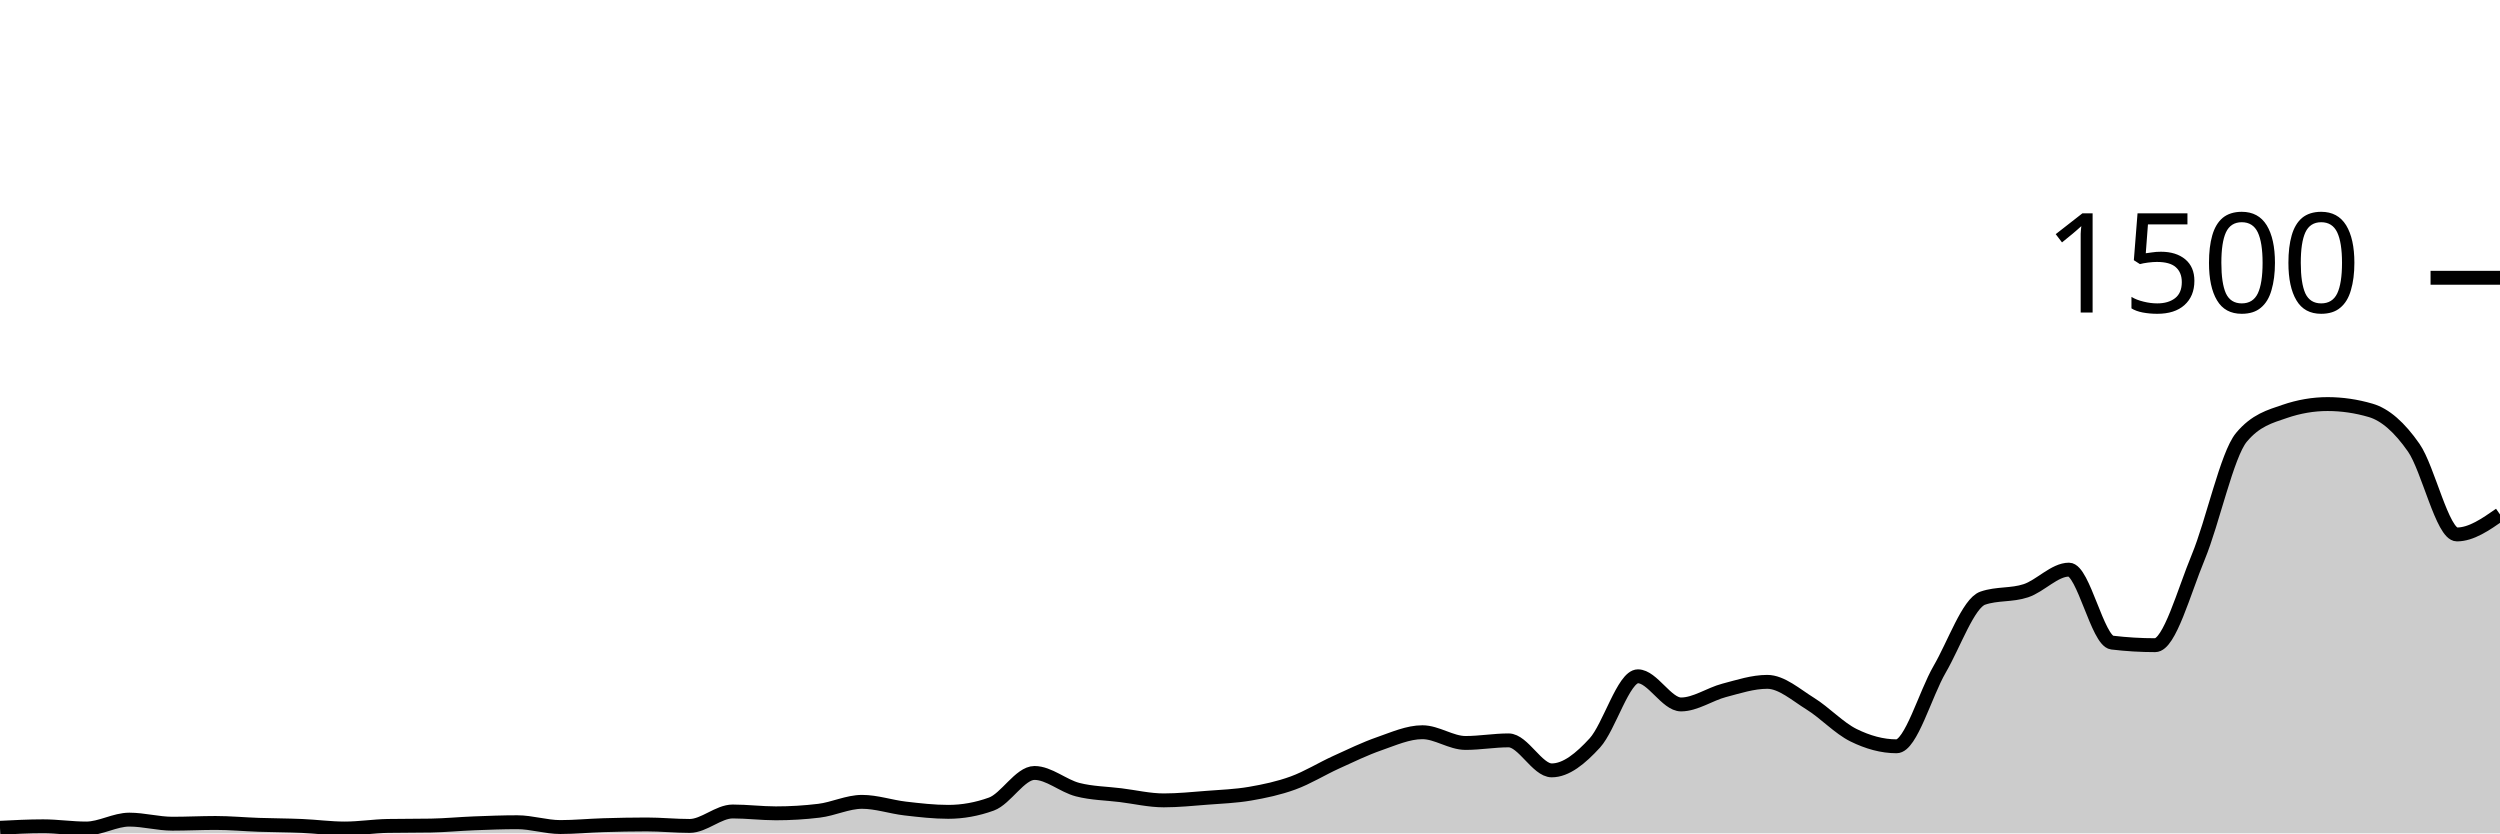
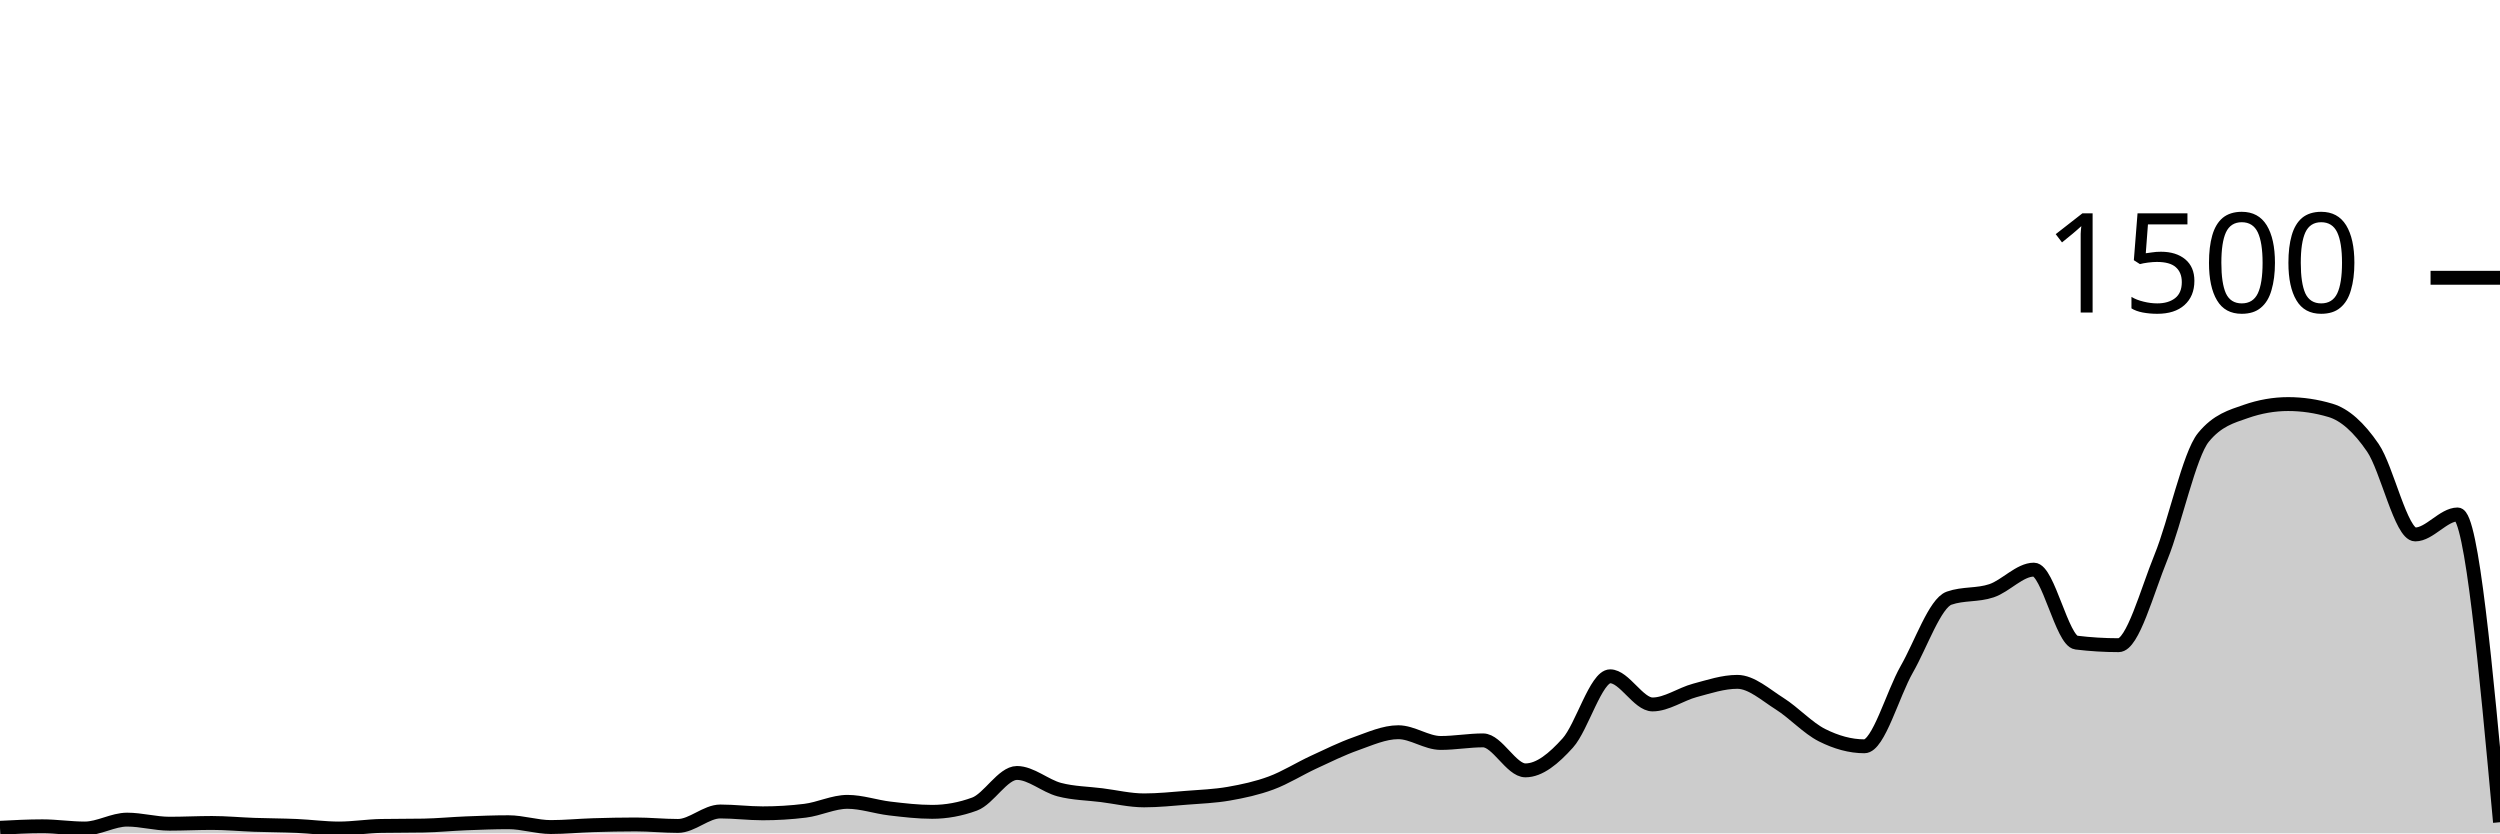
<svg xmlns="http://www.w3.org/2000/svg" viewBox="0 0 180 60">
  <g transform="translate(0,20)">
-     <path class="area" fill="rgba(0, 0, 0, 0.2)" d="M0,39.6C1.034,39.547,2.069,39.493,3.103,39.493C4.138,39.493,5.172,39.653,6.207,39.653C7.241,39.653,8.276,39.013,9.31,39.013C10.345,39.013,11.379,39.307,12.414,39.307C13.448,39.307,14.483,39.253,15.517,39.253C16.552,39.253,17.586,39.351,18.621,39.387C19.655,39.422,20.69,39.422,21.724,39.467C22.759,39.511,23.793,39.653,24.828,39.653C25.862,39.653,26.897,39.484,27.931,39.467C28.966,39.449,30,39.458,31.034,39.44C32.069,39.422,33.103,39.32,34.138,39.28C35.172,39.24,36.207,39.2,37.241,39.2C38.276,39.2,39.31,39.547,40.345,39.547C41.379,39.547,42.414,39.444,43.448,39.413C44.483,39.382,45.517,39.36,46.552,39.36C47.586,39.36,48.621,39.467,49.655,39.467C50.69,39.467,51.724,38.427,52.759,38.427C53.793,38.427,54.828,38.56,55.862,38.56C56.897,38.56,57.931,38.498,58.966,38.373C60,38.249,61.034,37.733,62.069,37.733C63.103,37.733,64.138,38.093,65.172,38.213C66.207,38.333,67.241,38.453,68.276,38.453C69.31,38.453,70.345,38.267,71.379,37.893C72.414,37.52,73.448,35.653,74.483,35.653C75.517,35.653,76.552,36.587,77.586,36.853C78.621,37.12,79.655,37.124,80.69,37.253C81.724,37.382,82.759,37.627,83.793,37.627C84.828,37.627,85.862,37.52,86.897,37.44C87.931,37.36,88.966,37.324,90,37.147C91.034,36.969,92.069,36.751,93.103,36.373C94.138,35.996,95.172,35.351,96.207,34.88C97.241,34.409,98.276,33.907,99.31,33.547C100.345,33.187,101.379,32.72,102.414,32.72C103.448,32.72,104.483,33.493,105.517,33.493C106.552,33.493,107.586,33.307,108.621,33.307C109.655,33.307,110.69,35.467,111.724,35.467C112.759,35.467,113.793,34.622,114.828,33.493C115.862,32.364,116.897,28.693,117.931,28.693C118.966,28.693,120,30.72,121.034,30.72C122.069,30.72,123.103,29.978,124.138,29.707C125.172,29.436,126.207,29.093,127.241,29.093C128.276,29.093,129.31,30.027,130.345,30.667C131.379,31.307,132.414,32.422,133.448,32.933C134.483,33.444,135.517,33.733,136.552,33.733C137.586,33.733,138.621,29.964,139.655,28.187C140.69,26.409,141.724,23.422,142.759,23.067C143.793,22.711,144.828,22.876,145.862,22.533C146.897,22.191,147.931,21.013,148.966,21.013C150,21.013,151.034,26.142,152.069,26.267C153.103,26.391,154.138,26.453,155.172,26.453C156.207,26.453,157.241,22.6,158.276,20.107C159.31,17.613,160.345,12.738,161.379,11.493C162.414,10.249,163.448,9.982,164.483,9.627C165.517,9.271,166.552,9.093,167.586,9.093C168.621,9.093,169.655,9.244,170.69,9.547C171.724,9.849,172.759,10.751,173.793,12.24C174.828,13.729,175.862,18.48,176.897,18.48C177.931,18.48,178.966,17.76,180,17.04L180,40C178.966,40,177.931,40,176.897,40C175.862,40,174.828,40,173.793,40C172.759,40,171.724,40,170.69,40C169.655,40,168.621,40,167.586,40C166.552,40,165.517,40,164.483,40C163.448,40,162.414,40,161.379,40C160.345,40,159.31,40,158.276,40C157.241,40,156.207,40,155.172,40C154.138,40,153.103,40,152.069,40C151.034,40,150,40,148.966,40C147.931,40,146.897,40,145.862,40C144.828,40,143.793,40,142.759,40C141.724,40,140.69,40,139.655,40C138.621,40,137.586,40,136.552,40C135.517,40,134.483,40,133.448,40C132.414,40,131.379,40,130.345,40C129.31,40,128.276,40,127.241,40C126.207,40,125.172,40,124.138,40C123.103,40,122.069,40,121.034,40C120,40,118.966,40,117.931,40C116.897,40,115.862,40,114.828,40C113.793,40,112.759,40,111.724,40C110.69,40,109.655,40,108.621,40C107.586,40,106.552,40,105.517,40C104.483,40,103.448,40,102.414,40C101.379,40,100.345,40,99.31,40C98.276,40,97.241,40,96.207,40C95.172,40,94.138,40,93.103,40C92.069,40,91.034,40,90,40C88.966,40,87.931,40,86.897,40C85.862,40,84.828,40,83.793,40C82.759,40,81.724,40,80.69,40C79.655,40,78.621,40,77.586,40C76.552,40,75.517,40,74.483,40C73.448,40,72.414,40,71.379,40C70.345,40,69.31,40,68.276,40C67.241,40,66.207,40,65.172,40C64.138,40,63.103,40,62.069,40C61.034,40,60,40,58.966,40C57.931,40,56.897,40,55.862,40C54.828,40,53.793,40,52.759,40C51.724,40,50.69,40,49.655,40C48.621,40,47.586,40,46.552,40C45.517,40,44.483,40,43.448,40C42.414,40,41.379,40,40.345,40C39.31,40,38.276,40,37.241,40C36.207,40,35.172,40,34.138,40C33.103,40,32.069,40,31.034,40C30,40,28.966,40,27.931,40C26.897,40,25.862,40,24.828,40C23.793,40,22.759,40,21.724,40C20.69,40,19.655,40,18.621,40C17.586,40,16.552,40,15.517,40C14.483,40,13.448,40,12.414,40C11.379,40,10.345,40,9.31,40C8.276,40,7.241,40,6.207,40C5.172,40,4.138,40,3.103,40C2.069,40,1.034,40,0,40Z" />
-     <path class="line" stroke="black" fill="none" d="M0,39.6C1.034,39.547,2.069,39.493,3.103,39.493C4.138,39.493,5.172,39.653,6.207,39.653C7.241,39.653,8.276,39.013,9.31,39.013C10.345,39.013,11.379,39.307,12.414,39.307C13.448,39.307,14.483,39.253,15.517,39.253C16.552,39.253,17.586,39.351,18.621,39.387C19.655,39.422,20.69,39.422,21.724,39.467C22.759,39.511,23.793,39.653,24.828,39.653C25.862,39.653,26.897,39.484,27.931,39.467C28.966,39.449,30,39.458,31.034,39.44C32.069,39.422,33.103,39.32,34.138,39.28C35.172,39.24,36.207,39.2,37.241,39.2C38.276,39.2,39.31,39.547,40.345,39.547C41.379,39.547,42.414,39.444,43.448,39.413C44.483,39.382,45.517,39.36,46.552,39.36C47.586,39.36,48.621,39.467,49.655,39.467C50.69,39.467,51.724,38.427,52.759,38.427C53.793,38.427,54.828,38.56,55.862,38.56C56.897,38.56,57.931,38.498,58.966,38.373C60,38.249,61.034,37.733,62.069,37.733C63.103,37.733,64.138,38.093,65.172,38.213C66.207,38.333,67.241,38.453,68.276,38.453C69.31,38.453,70.345,38.267,71.379,37.893C72.414,37.52,73.448,35.653,74.483,35.653C75.517,35.653,76.552,36.587,77.586,36.853C78.621,37.12,79.655,37.124,80.69,37.253C81.724,37.382,82.759,37.627,83.793,37.627C84.828,37.627,85.862,37.52,86.897,37.44C87.931,37.36,88.966,37.324,90,37.147C91.034,36.969,92.069,36.751,93.103,36.373C94.138,35.996,95.172,35.351,96.207,34.88C97.241,34.409,98.276,33.907,99.31,33.547C100.345,33.187,101.379,32.72,102.414,32.72C103.448,32.72,104.483,33.493,105.517,33.493C106.552,33.493,107.586,33.307,108.621,33.307C109.655,33.307,110.69,35.467,111.724,35.467C112.759,35.467,113.793,34.622,114.828,33.493C115.862,32.364,116.897,28.693,117.931,28.693C118.966,28.693,120,30.72,121.034,30.72C122.069,30.72,123.103,29.978,124.138,29.707C125.172,29.436,126.207,29.093,127.241,29.093C128.276,29.093,129.31,30.027,130.345,30.667C131.379,31.307,132.414,32.422,133.448,32.933C134.483,33.444,135.517,33.733,136.552,33.733C137.586,33.733,138.621,29.964,139.655,28.187C140.69,26.409,141.724,23.422,142.759,23.067C143.793,22.711,144.828,22.876,145.862,22.533C146.897,22.191,147.931,21.013,148.966,21.013C150,21.013,151.034,26.142,152.069,26.267C153.103,26.391,154.138,26.453,155.172,26.453C156.207,26.453,157.241,22.6,158.276,20.107C159.31,17.613,160.345,12.738,161.379,11.493C162.414,10.249,163.448,9.982,164.483,9.627C165.517,9.271,166.552,9.093,167.586,9.093C168.621,9.093,169.655,9.244,170.69,9.547C171.724,9.849,172.759,10.751,173.793,12.24C174.828,13.729,175.862,18.48,176.897,18.48C177.931,18.48,178.966,17.76,180,17.04" />
+     <path class="area" fill="rgba(0, 0, 0, 0.2)" d="M0,39.6C1.017,39.547,2.034,39.493,3.051,39.493C4.068,39.493,5.085,39.653,6.102,39.653C7.119,39.653,8.136,39.013,9.153,39.013C10.169,39.013,11.186,39.307,12.203,39.307C13.22,39.307,14.237,39.253,15.254,39.253C16.271,39.253,17.288,39.351,18.305,39.387C19.322,39.422,20.339,39.422,21.356,39.467C22.373,39.511,23.39,39.653,24.407,39.653C25.424,39.653,26.441,39.484,27.458,39.467C28.475,39.449,29.492,39.458,30.508,39.44C31.525,39.422,32.542,39.32,33.559,39.28C34.576,39.24,35.593,39.2,36.61,39.2C37.627,39.2,38.644,39.547,39.661,39.547C40.678,39.547,41.695,39.444,42.712,39.413C43.729,39.382,44.746,39.36,45.763,39.36C46.78,39.36,47.797,39.467,48.814,39.467C49.831,39.467,50.847,38.427,51.864,38.427C52.881,38.427,53.898,38.56,54.915,38.56C55.932,38.56,56.949,38.498,57.966,38.373C58.983,38.249,60,37.733,61.017,37.733C62.034,37.733,63.051,38.093,64.068,38.213C65.085,38.333,66.102,38.453,67.119,38.453C68.136,38.453,69.153,38.267,70.169,37.893C71.186,37.52,72.203,35.653,73.22,35.653C74.237,35.653,75.254,36.587,76.271,36.853C77.288,37.12,78.305,37.124,79.322,37.253C80.339,37.382,81.356,37.627,82.373,37.627C83.39,37.627,84.407,37.52,85.424,37.44C86.441,37.36,87.458,37.324,88.475,37.147C89.492,36.969,90.508,36.751,91.525,36.373C92.542,35.996,93.559,35.351,94.576,34.88C95.593,34.409,96.61,33.907,97.627,33.547C98.644,33.187,99.661,32.72,100.678,32.72C101.695,32.72,102.712,33.493,103.729,33.493C104.746,33.493,105.763,33.307,106.78,33.307C107.797,33.307,108.814,35.467,109.831,35.467C110.847,35.467,111.864,34.622,112.881,33.493C113.898,32.364,114.915,28.693,115.932,28.693C116.949,28.693,117.966,30.72,118.983,30.72C120,30.72,121.017,29.978,122.034,29.707C123.051,29.436,124.068,29.093,125.085,29.093C126.102,29.093,127.119,30.027,128.136,30.667C129.153,31.307,130.169,32.422,131.186,32.933C132.203,33.444,133.22,33.733,134.237,33.733C135.254,33.733,136.271,29.964,137.288,28.187C138.305,26.409,139.322,23.422,140.339,23.067C141.356,22.711,142.373,22.876,143.39,22.533C144.407,22.191,145.424,21.013,146.441,21.013C147.458,21.013,148.475,26.142,149.492,26.267C150.508,26.391,151.525,26.453,152.542,26.453C153.559,26.453,154.576,22.6,155.593,20.107C156.61,17.613,157.627,12.738,158.644,11.493C159.661,10.249,160.678,9.982,161.695,9.627C162.712,9.271,163.729,9.093,164.746,9.093C165.763,9.093,166.78,9.244,167.797,9.547C168.814,9.849,169.831,10.751,170.847,12.24C171.864,13.729,172.881,18.48,173.898,18.48C174.915,18.48,175.932,17.04,176.949,17.04C177.966,17.04,178.983,28.12,180,39.2L180,40C178.983,40,177.966,40,176.949,40C175.932,40,174.915,40,173.898,40C172.881,40,171.864,40,170.847,40C169.831,40,168.814,40,167.797,40C166.78,40,165.763,40,164.746,40C163.729,40,162.712,40,161.695,40C160.678,40,159.661,40,158.644,40C157.627,40,156.61,40,155.593,40C154.576,40,153.559,40,152.542,40C151.525,40,150.508,40,149.492,40C148.475,40,147.458,40,146.441,40C145.424,40,144.407,40,143.39,40C142.373,40,141.356,40,140.339,40C139.322,40,138.305,40,137.288,40C136.271,40,135.254,40,134.237,40C133.22,40,132.203,40,131.186,40C130.169,40,129.153,40,128.136,40C127.119,40,126.102,40,125.085,40C124.068,40,123.051,40,122.034,40C121.017,40,120,40,118.983,40C117.966,40,116.949,40,115.932,40C114.915,40,113.898,40,112.881,40C111.864,40,110.847,40,109.831,40C108.814,40,107.797,40,106.78,40C105.763,40,104.746,40,103.729,40C102.712,40,101.695,40,100.678,40C99.661,40,98.644,40,97.627,40C96.61,40,95.593,40,94.576,40C93.559,40,92.542,40,91.525,40C90.508,40,89.492,40,88.475,40C87.458,40,86.441,40,85.424,40C84.407,40,83.39,40,82.373,40C81.356,40,80.339,40,79.322,40C78.305,40,77.288,40,76.271,40C75.254,40,74.237,40,73.22,40C72.203,40,71.186,40,70.169,40C69.153,40,68.136,40,67.119,40C66.102,40,65.085,40,64.068,40C63.051,40,62.034,40,61.017,40C60,40,58.983,40,57.966,40C56.949,40,55.932,40,54.915,40C53.898,40,52.881,40,51.864,40C50.847,40,49.831,40,48.814,40C47.797,40,46.78,40,45.763,40C44.746,40,43.729,40,42.712,40C41.695,40,40.678,40,39.661,40C38.644,40,37.627,40,36.61,40C35.593,40,34.576,40,33.559,40C32.542,40,31.525,40,30.508,40C29.492,40,28.475,40,27.458,40C26.441,40,25.424,40,24.407,40C23.39,40,22.373,40,21.356,40C20.339,40,19.322,40,18.305,40C17.288,40,16.271,40,15.254,40C14.237,40,13.22,40,12.203,40C11.186,40,10.169,40,9.153,40C8.136,40,7.119,40,6.102,40C5.085,40,4.068,40,3.051,40C2.034,40,1.017,40,0,40Z" />
+     <path class="line" stroke="black" fill="none" d="M0,39.6C1.017,39.547,2.034,39.493,3.051,39.493C4.068,39.493,5.085,39.653,6.102,39.653C7.119,39.653,8.136,39.013,9.153,39.013C10.169,39.013,11.186,39.307,12.203,39.307C13.22,39.307,14.237,39.253,15.254,39.253C16.271,39.253,17.288,39.351,18.305,39.387C19.322,39.422,20.339,39.422,21.356,39.467C22.373,39.511,23.39,39.653,24.407,39.653C25.424,39.653,26.441,39.484,27.458,39.467C28.475,39.449,29.492,39.458,30.508,39.44C31.525,39.422,32.542,39.32,33.559,39.28C34.576,39.24,35.593,39.2,36.61,39.2C37.627,39.2,38.644,39.547,39.661,39.547C40.678,39.547,41.695,39.444,42.712,39.413C43.729,39.382,44.746,39.36,45.763,39.36C46.78,39.36,47.797,39.467,48.814,39.467C49.831,39.467,50.847,38.427,51.864,38.427C52.881,38.427,53.898,38.56,54.915,38.56C55.932,38.56,56.949,38.498,57.966,38.373C58.983,38.249,60,37.733,61.017,37.733C62.034,37.733,63.051,38.093,64.068,38.213C65.085,38.333,66.102,38.453,67.119,38.453C68.136,38.453,69.153,38.267,70.169,37.893C71.186,37.52,72.203,35.653,73.22,35.653C74.237,35.653,75.254,36.587,76.271,36.853C77.288,37.12,78.305,37.124,79.322,37.253C80.339,37.382,81.356,37.627,82.373,37.627C83.39,37.627,84.407,37.52,85.424,37.44C86.441,37.36,87.458,37.324,88.475,37.147C89.492,36.969,90.508,36.751,91.525,36.373C92.542,35.996,93.559,35.351,94.576,34.88C95.593,34.409,96.61,33.907,97.627,33.547C98.644,33.187,99.661,32.72,100.678,32.72C101.695,32.72,102.712,33.493,103.729,33.493C104.746,33.493,105.763,33.307,106.78,33.307C107.797,33.307,108.814,35.467,109.831,35.467C110.847,35.467,111.864,34.622,112.881,33.493C113.898,32.364,114.915,28.693,115.932,28.693C116.949,28.693,117.966,30.72,118.983,30.72C120,30.72,121.017,29.978,122.034,29.707C123.051,29.436,124.068,29.093,125.085,29.093C126.102,29.093,127.119,30.027,128.136,30.667C129.153,31.307,130.169,32.422,131.186,32.933C132.203,33.444,133.22,33.733,134.237,33.733C135.254,33.733,136.271,29.964,137.288,28.187C138.305,26.409,139.322,23.422,140.339,23.067C141.356,22.711,142.373,22.876,143.39,22.533C144.407,22.191,145.424,21.013,146.441,21.013C147.458,21.013,148.475,26.142,149.492,26.267C150.508,26.391,151.525,26.453,152.542,26.453C153.559,26.453,154.576,22.6,155.593,20.107C156.61,17.613,157.627,12.738,158.644,11.493C159.661,10.249,160.678,9.982,161.695,9.627C162.712,9.271,163.729,9.093,164.746,9.093C165.763,9.093,166.78,9.244,167.797,9.547C168.814,9.849,169.831,10.751,170.847,12.24C171.864,13.729,172.881,18.48,173.898,18.48C174.915,18.48,175.932,17.04,176.949,17.04C177.966,17.04,178.983,28.12,180,39.2" />
    <path class="axis-ceiling" stroke-width="1" stroke="black" fill="none" d="M175,0L180,0" />
    <text class="axis-ceiling-label" font-family="sans-serif" text-anchor="end" font-size="10px" x="170" y="2.5">1500</text>
  </g>
</svg>
